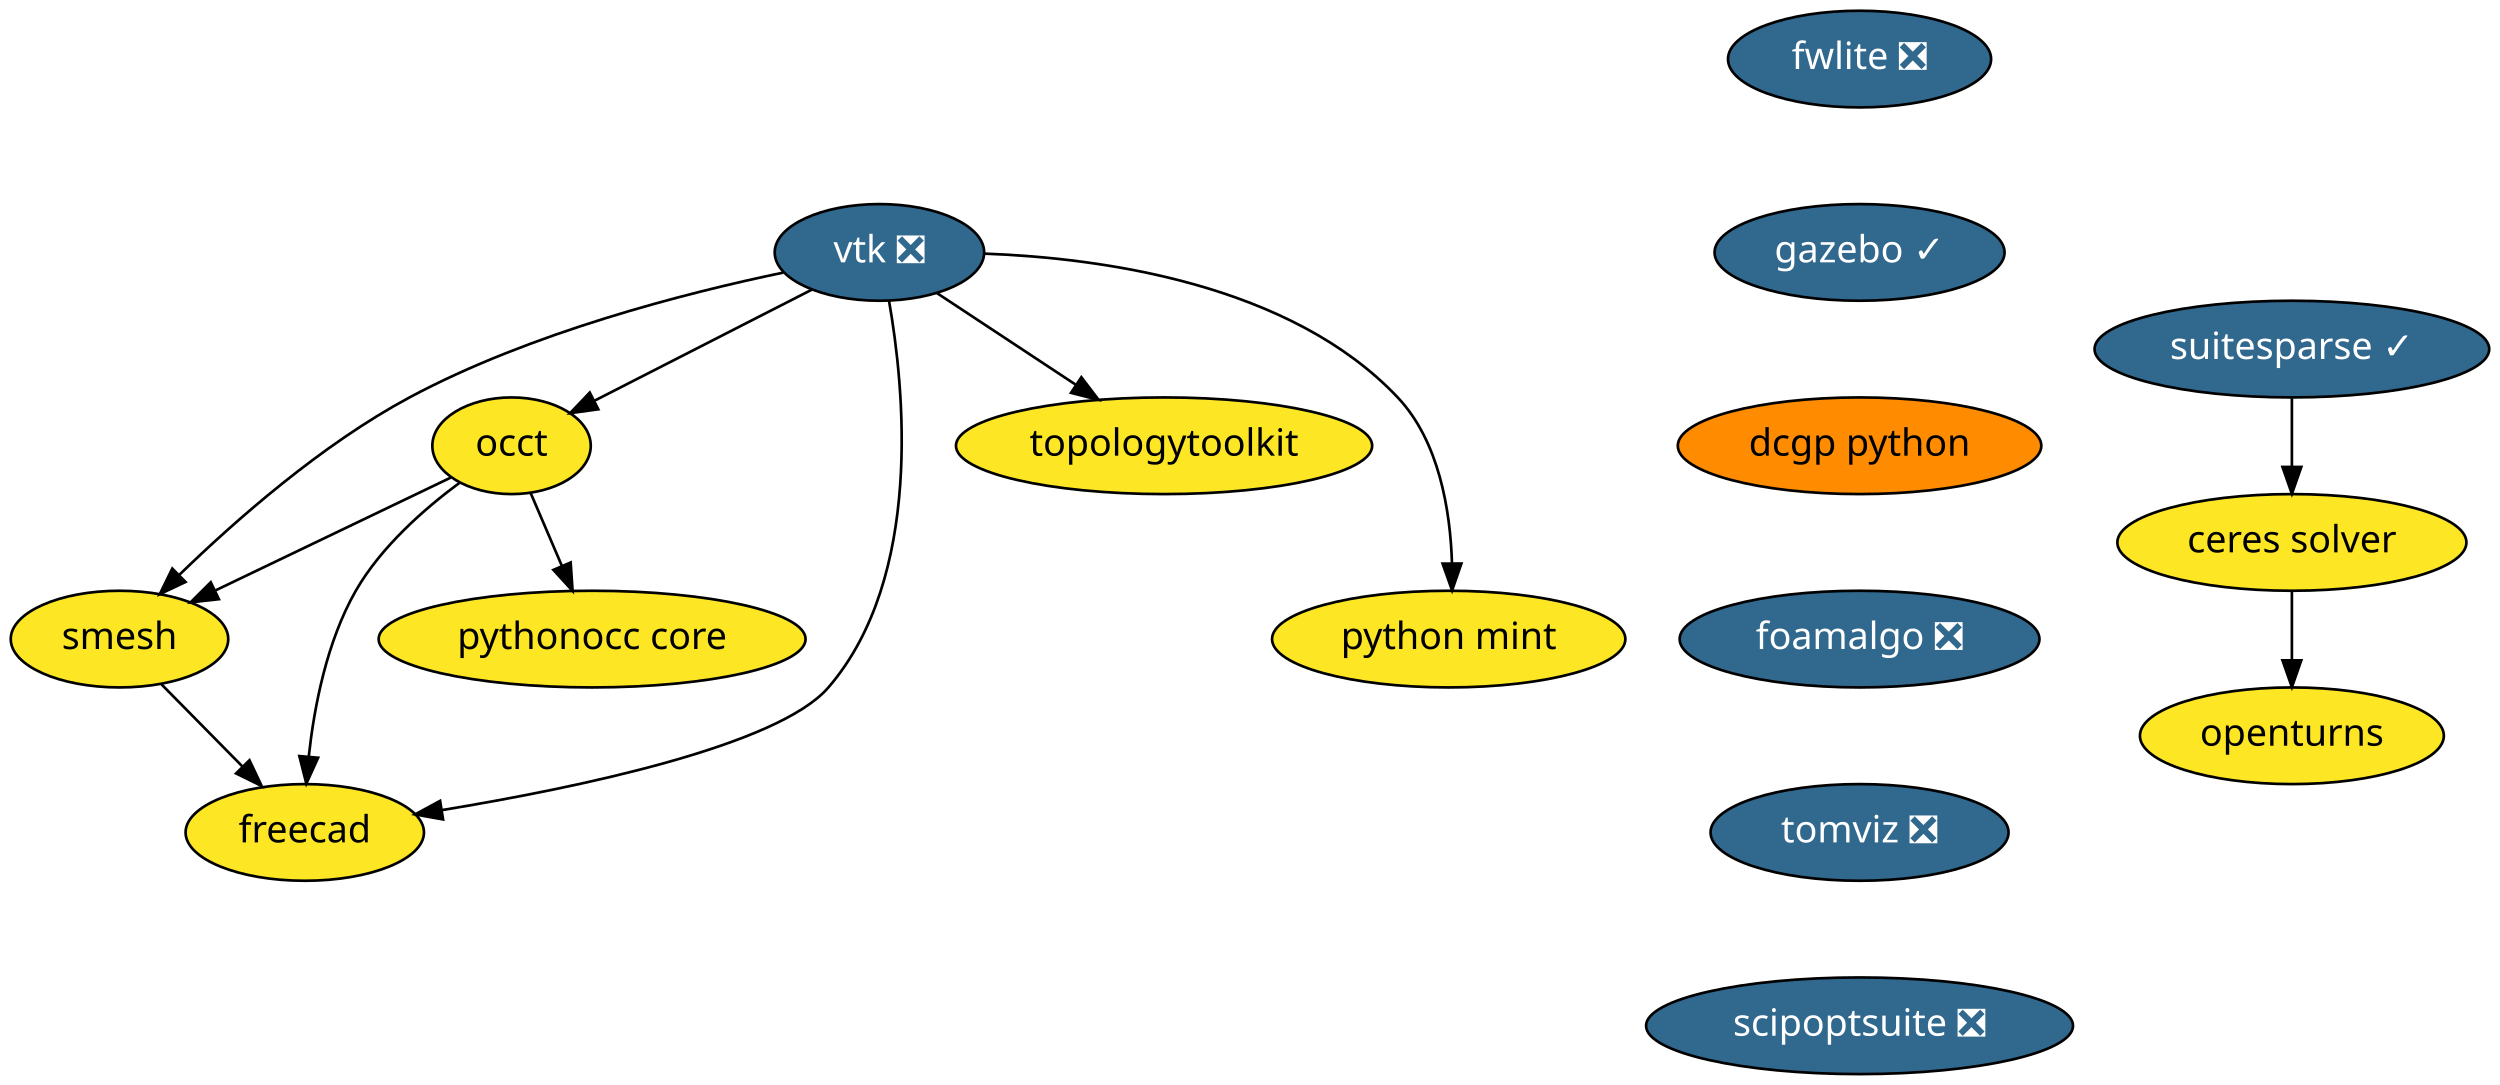
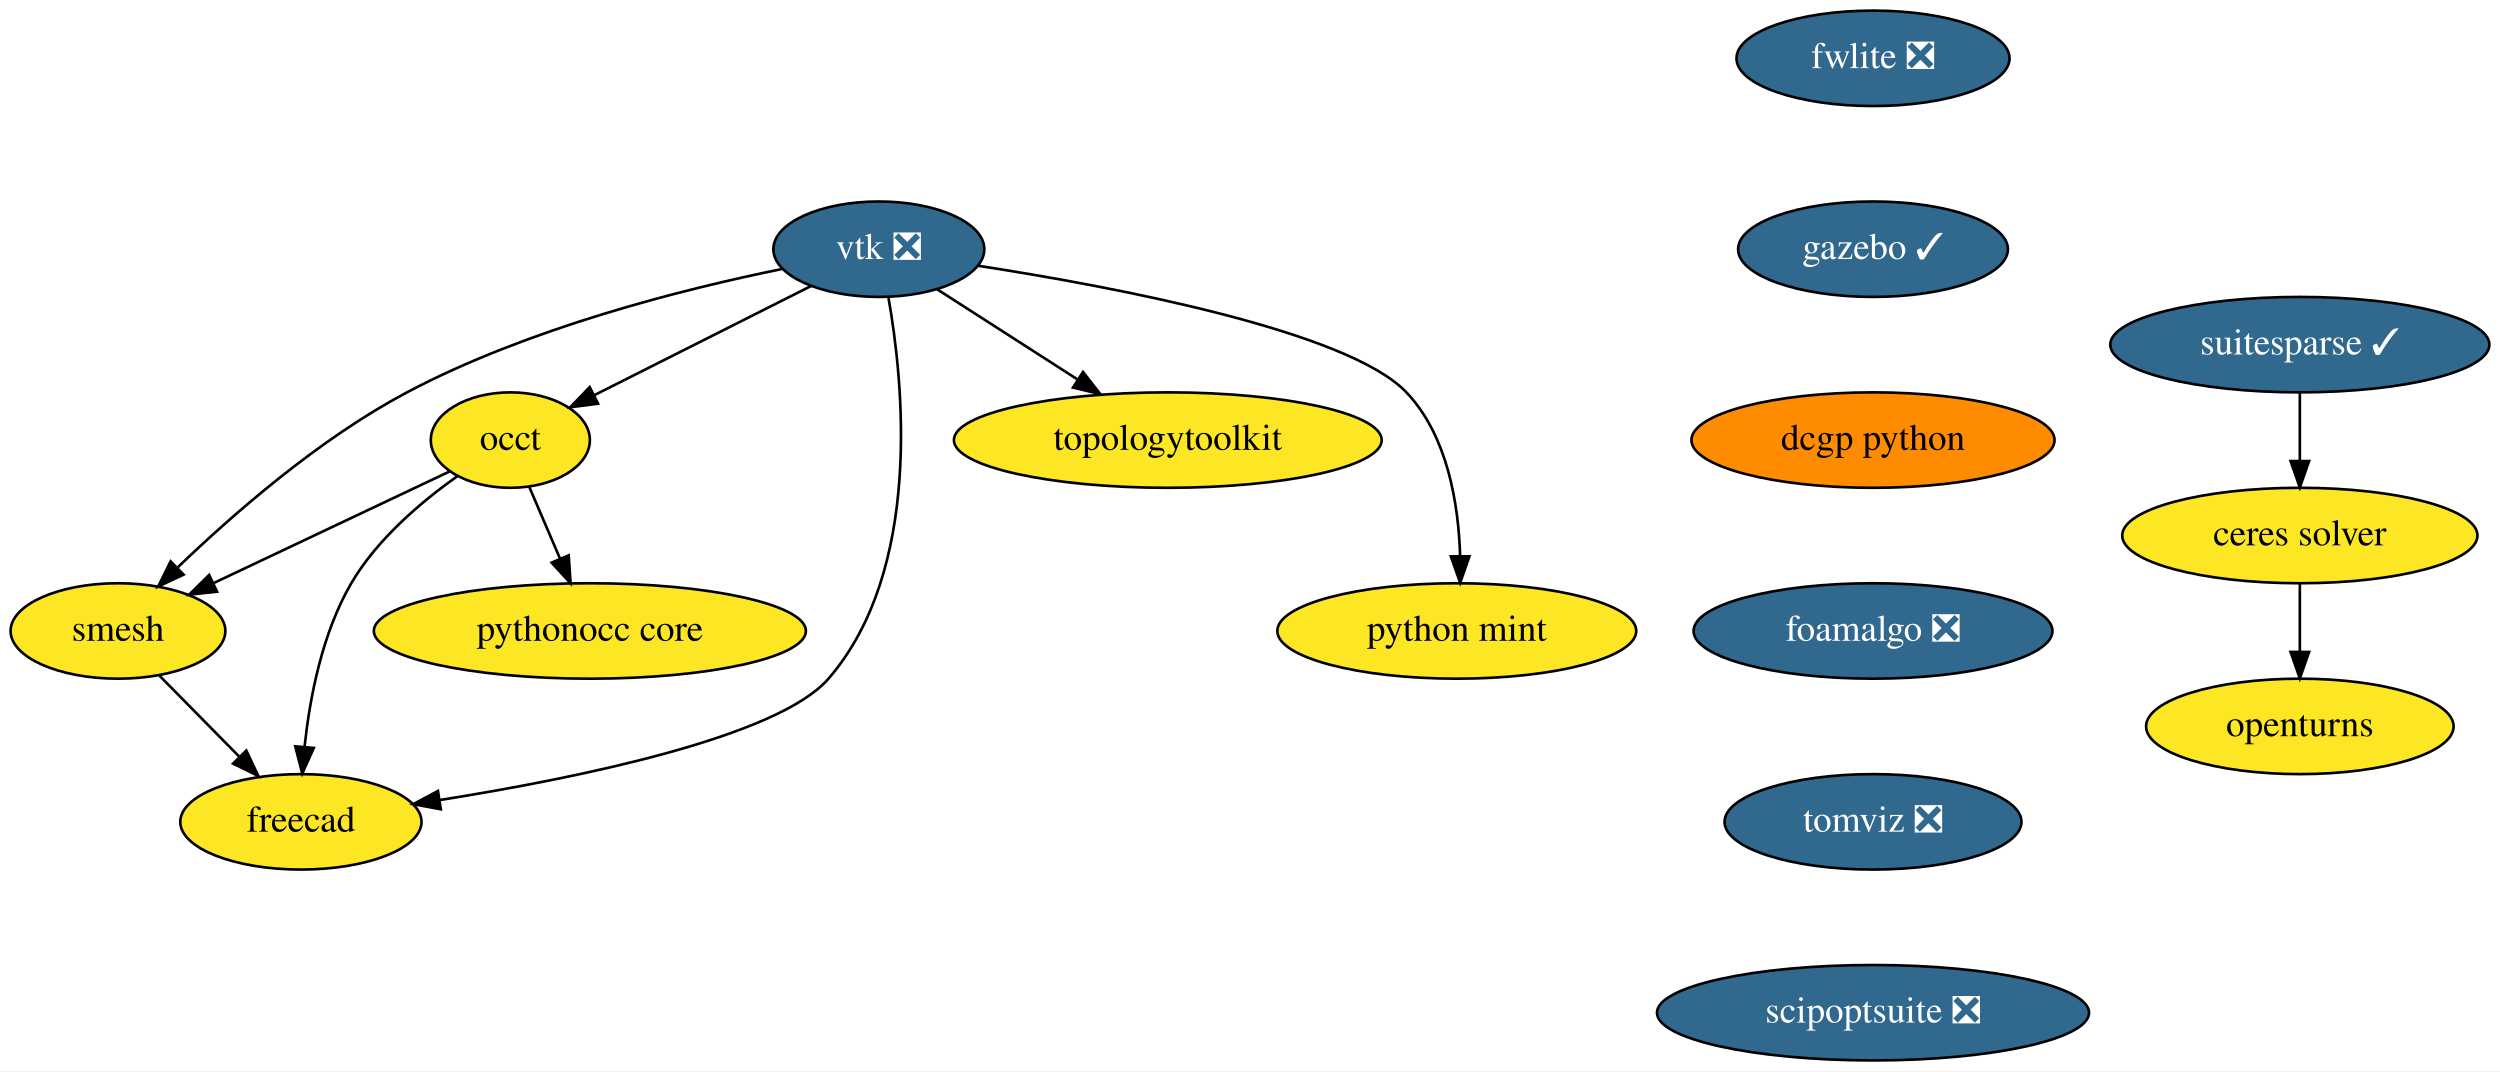
- <svg xmlns="http://www.w3.org/2000/svg" xmlns:xlink="http://www.w3.org/1999/xlink" width="931pt" height="404pt" viewBox="0.00 0.00 931.00 404.00">
+ <svg xmlns="http://www.w3.org/2000/svg" xmlns:xlink="http://www.w3.org/1999/xlink" width="943pt" height="404pt" viewBox="0.00 0.00 943.00 404.00">
  <g id="graph0" class="graph" transform="scale(1 1) rotate(0) translate(4 400)">
-     <polygon fill="white" stroke="transparent" points="-4,4 -4,-400 927,-400 927,4 -4,4" />
+     <polygon fill="white" stroke="transparent" points="-4,4 -4,-400 939,-400 939,4 -4,4" />
    <g id="node1" class="node">
      <g id="a_node1">
        <a xlink:href="https://github.com/conda-forge/openturns-feedstock" xlink:title="openturns">
-           <ellipse fill="#fde725" stroke="black" cx="849.5" cy="-126" rx="56.59" ry="18" />
-           <text text-anchor="middle" x="849.5" y="-122.3" font-family="Times-Roman" font-size="14.00">openturns</text>
+           <ellipse fill="#fde725" stroke="black" cx="863.5" cy="-126" rx="58" ry="18" />
+           <text text-anchor="middle" x="863.5" y="-122.3" font-family="Times,serif" font-size="14.00">openturns</text>
        </a>
      </g>
    </g>
    <g id="node2" class="node">
      <g id="a_node2">
        <a xlink:href="https://github.com/conda-forge/suitesparse-feedstock/pull/72" xlink:title="suitesparse ✓">
-           <ellipse fill="#31688e" stroke="black" cx="849.5" cy="-270" rx="73.5" ry="18" />
-           <text text-anchor="middle" x="849.5" y="-266.3" font-family="Times-Roman" font-size="14.00" fill="white">suitesparse ✓</text>
+           <ellipse fill="#31688e" stroke="black" cx="863.5" cy="-270" rx="71.5" ry="18" />
+           <text text-anchor="middle" x="863.5" y="-266.3" font-family="Times,serif" font-size="14.00" fill="white">suitesparse ✓</text>
        </a>
      </g>
    </g>
    <g id="node3" class="node">
      <g id="a_node3">
        <a xlink:href="https://github.com/conda-forge/ceres-solver-feedstock" xlink:title="ceres solver">
-           <ellipse fill="#fde725" stroke="black" cx="849.5" cy="-198" rx="65" ry="18" />
-           <text text-anchor="middle" x="849.5" y="-194.3" font-family="Times-Roman" font-size="14.00">ceres solver</text>
+           <ellipse fill="#fde725" stroke="black" cx="863.5" cy="-198" rx="67" ry="18" />
+           <text text-anchor="middle" x="863.5" y="-194.3" font-family="Times,serif" font-size="14.00">ceres solver</text>
        </a>
      </g>
    </g>
    <g id="edge1" class="edge">
-       <path fill="none" stroke="black" d="M849.5,-251.7C849.5,-243.98 849.5,-234.71 849.5,-226.11" />
-       <polygon fill="black" stroke="black" points="853,-226.1 849.5,-216.1 846,-226.1 853,-226.1" />
+       <path fill="none" stroke="black" d="M863.5,-251.7C863.5,-243.98 863.5,-234.71 863.5,-226.11" />
+       <polygon fill="black" stroke="black" points="867,-226.1 863.5,-216.1 860,-226.1 867,-226.1" />
    </g>
    <g id="edge2" class="edge">
-       <path fill="none" stroke="black" d="M849.5,-179.7C849.5,-171.98 849.5,-162.71 849.5,-154.11" />
-       <polygon fill="black" stroke="black" points="853,-154.1 849.5,-144.1 846,-154.1 853,-154.1" />
+       <path fill="none" stroke="black" d="M863.5,-179.7C863.5,-171.98 863.5,-162.71 863.5,-154.11" />
+       <polygon fill="black" stroke="black" points="867,-154.1 863.5,-144.1 860,-154.1 867,-154.1" />
    </g>
    <g id="node4" class="node">
      <g id="a_node4">
        <a xlink:href="https://github.com/conda-forge/vtk-feedstock/pull/187" xlink:title="vtk ❎">
-           <ellipse fill="#31688e" stroke="black" cx="323.5" cy="-306" rx="39" ry="18" />
-           <text text-anchor="middle" x="323.5" y="-302.3" font-family="Times-Roman" font-size="14.00" fill="white">vtk ❎</text>
+           <ellipse fill="#31688e" stroke="black" cx="327.5" cy="-306" rx="39.79" ry="18" />
+           <text text-anchor="middle" x="327.5" y="-302.3" font-family="Times,serif" font-size="14.00" fill="white">vtk ❎</text>
        </a>
      </g>
    </g>
    <g id="node5" class="node">
      <g id="a_node5">
        <a xlink:href="https://github.com/conda-forge/occt-feedstock" xlink:title="occt">
-           <ellipse fill="#fde725" stroke="black" cx="186.5" cy="-234" rx="29.5" ry="18" />
-           <text text-anchor="middle" x="186.5" y="-230.3" font-family="Times-Roman" font-size="14.00">occt</text>
+           <ellipse fill="#fde725" stroke="black" cx="188.5" cy="-234" rx="30" ry="18" />
+           <text text-anchor="middle" x="188.5" y="-230.3" font-family="Times,serif" font-size="14.00">occt</text>
        </a>
      </g>
    </g>
    <g id="edge3" class="edge">
-       <path fill="none" stroke="black" d="M298.37,-292.16C275.59,-280.52 241.95,-263.33 217.51,-250.84" />
-       <polygon fill="black" stroke="black" points="218.8,-247.58 208.31,-246.14 215.62,-253.81 218.8,-247.58" />
+       <path fill="none" stroke="black" d="M302.01,-292.16C278.93,-280.54 244.87,-263.39 220.08,-250.9" />
+       <polygon fill="black" stroke="black" points="221.58,-247.74 211.07,-246.37 218.43,-253.99 221.58,-247.74" />
    </g>
    <g id="node6" class="node">
      <g id="a_node6">
        <a xlink:href="https://github.com/conda-forge/smesh-feedstock" xlink:title="smesh">
          <ellipse fill="#fde725" stroke="black" cx="40.5" cy="-162" rx="40.5" ry="18" />
-           <text text-anchor="middle" x="40.5" y="-158.3" font-family="Times-Roman" font-size="14.00">smesh</text>
+           <text text-anchor="middle" x="40.5" y="-158.3" font-family="Times,serif" font-size="14.00">smesh</text>
        </a>
      </g>
    </g>
    <g id="edge4" class="edge">
-       <path fill="none" stroke="black" d="M287.7,-298.49C251.16,-290.87 193.56,-276.13 148.5,-252 115.64,-234.4 83.38,-205.94 62.8,-185.95" />
-       <polygon fill="black" stroke="black" points="65.08,-183.28 55.51,-178.74 60.16,-188.26 65.08,-183.28" />
+       <path fill="none" stroke="black" d="M291.11,-298.56C253.95,-291 195.38,-276.3 149.5,-252 116.38,-234.46 83.81,-205.98 63.03,-185.98" />
+       <polygon fill="black" stroke="black" points="65.26,-183.26 55.67,-178.76 60.36,-188.26 65.26,-183.26" />
    </g>
    <g id="node7" class="node">
      <g id="a_node7">
        <a xlink:href="https://github.com/conda-forge/freecad-feedstock" xlink:title="freecad">
-           <ellipse fill="#fde725" stroke="black" cx="109.5" cy="-90" rx="44.39" ry="18" />
-           <text text-anchor="middle" x="109.5" y="-86.3" font-family="Times-Roman" font-size="14.00">freecad</text>
+           <ellipse fill="#fde725" stroke="black" cx="109.5" cy="-90" rx="45.5" ry="18" />
+           <text text-anchor="middle" x="109.5" y="-86.3" font-family="Times,serif" font-size="14.00">freecad</text>
        </a>
      </g>
    </g>
    <g id="edge5" class="edge">
-       <path fill="none" stroke="black" d="M327.06,-288.02C332.76,-255.76 339.97,-185.14 304.5,-144 285.82,-122.33 211.77,-106.75 160.5,-98.31" />
-       <polygon fill="black" stroke="black" points="161,-94.84 150.57,-96.71 159.89,-101.76 161,-94.84" />
+       <path fill="none" stroke="black" d="M331.08,-288.01C336.81,-255.71 344.07,-185.05 308.5,-144 289.46,-122.02 214.28,-106.58 161.98,-98.24" />
+       <polygon fill="black" stroke="black" points="162.27,-94.74 151.85,-96.66 161.2,-101.66 162.27,-94.74" />
    </g>
    <g id="node8" class="node">
      <g id="a_node8">
        <a xlink:href="https://github.com/conda-forge/topologytoolkit-feedstock" xlink:title="topologytoolkit">
-           <ellipse fill="#fde725" stroke="black" cx="429.5" cy="-234" rx="77.5" ry="18" />
-           <text text-anchor="middle" x="429.5" y="-230.3" font-family="Times-Roman" font-size="14.00">topologytoolkit</text>
+           <ellipse fill="#fde725" stroke="black" cx="436.5" cy="-234" rx="80.69" ry="18" />
+           <text text-anchor="middle" x="436.5" y="-230.3" font-family="Times,serif" font-size="14.00">topologytoolkit</text>
        </a>
      </g>
    </g>
    <g id="edge6" class="edge">
-       <path fill="none" stroke="black" d="M344.95,-290.83C359.79,-281.04 379.81,-267.81 396.65,-256.7" />
-       <polygon fill="black" stroke="black" points="398.7,-259.53 405.11,-251.1 394.84,-253.69 398.7,-259.53" />
+       <path fill="none" stroke="black" d="M349.56,-290.83C364.71,-281.1 385.12,-268 402.35,-256.93" />
+       <polygon fill="black" stroke="black" points="404.51,-259.7 411.03,-251.35 400.73,-253.81 404.51,-259.7" />
    </g>
    <g id="node9" class="node">
      <g id="a_node9">
        <a xlink:href="https://github.com/conda-forge/python-mint-feedstock" xlink:title="python mint">
-           <ellipse fill="#fde725" stroke="black" cx="535.5" cy="-162" rx="65.79" ry="18" />
-           <text text-anchor="middle" x="535.5" y="-158.3" font-family="Times-Roman" font-size="14.00">python mint</text>
+           <ellipse fill="#fde725" stroke="black" cx="545.5" cy="-162" rx="67.69" ry="18" />
+           <text text-anchor="middle" x="545.5" y="-158.3" font-family="Times,serif" font-size="14.00">python mint</text>
        </a>
      </g>
    </g>
    <g id="edge7" class="edge">
-       <path fill="none" stroke="black" d="M362.82,-305.54C406.67,-303.9 476.67,-294.2 516.5,-252 531.96,-235.62 536.1,-209.87 536.72,-190.28" />
-       <polygon fill="black" stroke="black" points="540.22,-190.14 536.76,-180.12 533.22,-190.11 540.22,-190.14" />
+       <path fill="none" stroke="black" d="M365.12,-299.73C416.43,-291.77 504.51,-275.12 526.5,-252 542.03,-235.68 546.15,-209.92 546.76,-190.31" />
+       <polygon fill="black" stroke="black" points="550.26,-190.16 546.78,-180.15 543.26,-190.14 550.26,-190.16" />
    </g>
    <g id="edge8" class="edge">
-       <path fill="none" stroke="black" d="M164.01,-222.22C140.61,-211 103.63,-193.27 76.23,-180.13" />
-       <polygon fill="black" stroke="black" points="77.51,-176.86 66.98,-175.69 74.48,-183.17 77.51,-176.86" />
+       <path fill="none" stroke="black" d="M165.7,-222.22C141.98,-211 104.5,-193.27 76.72,-180.13" />
+       <polygon fill="black" stroke="black" points="77.88,-176.81 67.34,-175.69 74.88,-183.13 77.88,-176.81" />
    </g>
    <g id="edge9" class="edge">
-       <path fill="none" stroke="black" d="M167.14,-220.22C154.22,-210.66 137.93,-196.45 128.5,-180 117.66,-161.09 112.99,-136.72 110.98,-118.27" />
-       <polygon fill="black" stroke="black" points="114.46,-117.82 110.08,-108.17 107.48,-118.44 114.46,-117.82" />
+       <path fill="none" stroke="black" d="M168.47,-220.36C155.1,-210.87 138.25,-196.68 128.5,-180 117.51,-161.18 112.84,-136.81 110.88,-118.32" />
+       <polygon fill="black" stroke="black" points="114.36,-117.87 110.01,-108.21 107.38,-118.47 114.36,-117.87" />
    </g>
    <g id="node10" class="node">
      <g id="a_node10">
        <a xlink:href="https://github.com/conda-forge/pythonocc-core-feedstock" xlink:title="pythonocc core">
-           <ellipse fill="#fde725" stroke="black" cx="216.5" cy="-162" rx="79.5" ry="18" />
-           <text text-anchor="middle" x="216.5" y="-158.3" font-family="Times-Roman" font-size="14.00">pythonocc core</text>
+           <ellipse fill="#fde725" stroke="black" cx="218.5" cy="-162" rx="81.49" ry="18" />
+           <text text-anchor="middle" x="218.5" y="-158.3" font-family="Times,serif" font-size="14.00">pythonocc core</text>
        </a>
      </g>
    </g>
    <g id="edge10" class="edge">
-       <path fill="none" stroke="black" d="M193.61,-216.41C197.07,-208.34 201.32,-198.43 205.21,-189.35" />
-       <polygon fill="black" stroke="black" points="208.51,-190.53 209.23,-179.96 202.08,-187.77 208.51,-190.53" />
+       <path fill="none" stroke="black" d="M195.61,-216.41C199.07,-208.34 203.32,-198.43 207.21,-189.35" />
+       <polygon fill="black" stroke="black" points="210.51,-190.53 211.23,-179.96 204.08,-187.77 210.51,-190.53" />
    </g>
    <g id="edge11" class="edge">
      <path fill="none" stroke="black" d="M56.16,-145.12C65.03,-136.12 76.3,-124.68 86.19,-114.65" />
      <polygon fill="black" stroke="black" points="88.9,-116.89 93.43,-107.31 83.91,-111.97 88.9,-116.89" />
    </g>
    <g id="node11" class="node">
      <g id="a_node11">
        <a xlink:href="https://github.com/conda-forge/fwlite-feedstock/pull/43" xlink:title="fwlite ❎">
-           <ellipse fill="#31688e" stroke="black" cx="688.5" cy="-378" rx="48.99" ry="18" />
-           <text text-anchor="middle" x="688.5" y="-374.3" font-family="Times-Roman" font-size="14.00" fill="white">fwlite ❎</text>
+           <ellipse fill="#31688e" stroke="black" cx="702.5" cy="-378" rx="51.5" ry="18" />
+           <text text-anchor="middle" x="702.5" y="-374.3" font-family="Times,serif" font-size="14.00" fill="white">fwlite ❎</text>
        </a>
      </g>
    </g>
    <g id="node12" class="node">
      <g id="a_node12">
        <a xlink:href="https://github.com/conda-forge/gazebo-feedstock/pull/82" xlink:title="gazebo ✓">
-           <ellipse fill="#31688e" stroke="black" cx="688.5" cy="-306" rx="54" ry="18" />
-           <text text-anchor="middle" x="688.5" y="-302.3" font-family="Times-Roman" font-size="14.00" fill="white">gazebo ✓</text>
+           <ellipse fill="#31688e" stroke="black" cx="702.5" cy="-306" rx="50.89" ry="18" />
+           <text text-anchor="middle" x="702.5" y="-302.3" font-family="Times,serif" font-size="14.00" fill="white">gazebo ✓</text>
        </a>
      </g>
    </g>
    <g id="node13" class="node">
      <g id="a_node13">
        <a xlink:href="https://github.com/conda-forge/dcgp-python-feedstock" xlink:title="dcgp python">
-           <ellipse fill="#ff8c00" stroke="black" cx="688.5" cy="-234" rx="67.69" ry="18" />
-           <text text-anchor="middle" x="688.5" y="-230.3" font-family="Times-Roman" font-size="14.00">dcgp python</text>
+           <ellipse fill="#ff8c00" stroke="black" cx="702.5" cy="-234" rx="68.49" ry="18" />
+           <text text-anchor="middle" x="702.5" y="-230.3" font-family="Times,serif" font-size="14.00">dcgp python</text>
        </a>
      </g>
    </g>
    <g id="node14" class="node">
      <g id="a_node14">
        <a xlink:href="https://github.com/conda-forge/foamalgo-feedstock/pull/10" xlink:title="foamalgo ❎">
-           <ellipse fill="#31688e" stroke="black" cx="688.5" cy="-162" rx="67" ry="18" />
-           <text text-anchor="middle" x="688.5" y="-158.3" font-family="Times-Roman" font-size="14.00" fill="white">foamalgo ❎</text>
+           <ellipse fill="#31688e" stroke="black" cx="702.5" cy="-162" rx="67.69" ry="18" />
+           <text text-anchor="middle" x="702.5" y="-158.3" font-family="Times,serif" font-size="14.00" fill="white">foamalgo ❎</text>
        </a>
      </g>
    </g>
    <g id="node15" class="node">
      <g id="a_node15">
        <a xlink:href="https://github.com/conda-forge/tomviz-feedstock/pull/8" xlink:title="tomviz ❎">
-           <ellipse fill="#31688e" stroke="black" cx="688.5" cy="-90" rx="55.49" ry="18" />
-           <text text-anchor="middle" x="688.5" y="-86.3" font-family="Times-Roman" font-size="14.00" fill="white">tomviz ❎</text>
+           <ellipse fill="#31688e" stroke="black" cx="702.5" cy="-90" rx="56" ry="18" />
+           <text text-anchor="middle" x="702.5" y="-86.3" font-family="Times,serif" font-size="14.00" fill="white">tomviz ❎</text>
        </a>
      </g>
    </g>
    <g id="node16" class="node">
      <g id="a_node16">
        <a xlink:href="https://github.com/conda-forge/scipoptsuite-feedstock/pull/16" xlink:title="scipoptsuite ❎">
-           <ellipse fill="#31688e" stroke="black" cx="688.5" cy="-18" rx="79.5" ry="18" />
-           <text text-anchor="middle" x="688.5" y="-14.3" font-family="Times-Roman" font-size="14.00" fill="white">scipoptsuite ❎</text>
+           <ellipse fill="#31688e" stroke="black" cx="702.5" cy="-18" rx="81.49" ry="18" />
+           <text text-anchor="middle" x="702.5" y="-14.3" font-family="Times,serif" font-size="14.00" fill="white">scipoptsuite ❎</text>
        </a>
      </g>
    </g>
  </g>
</svg>
